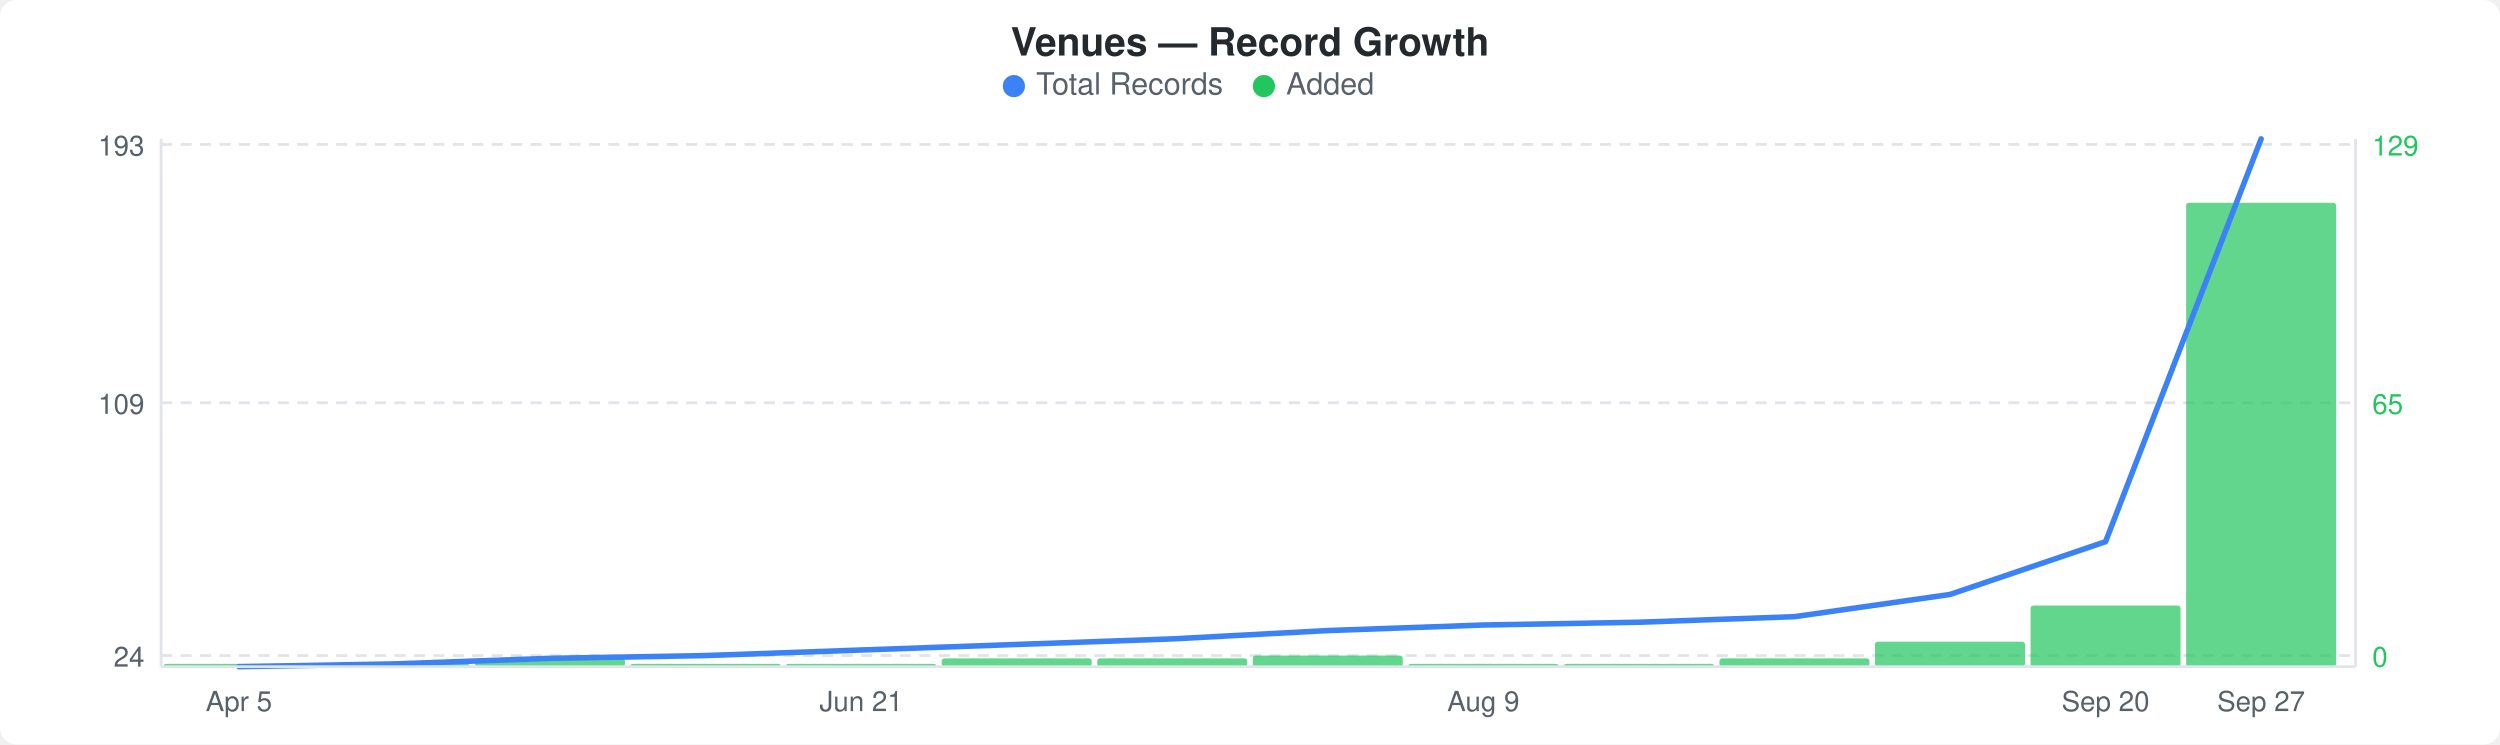
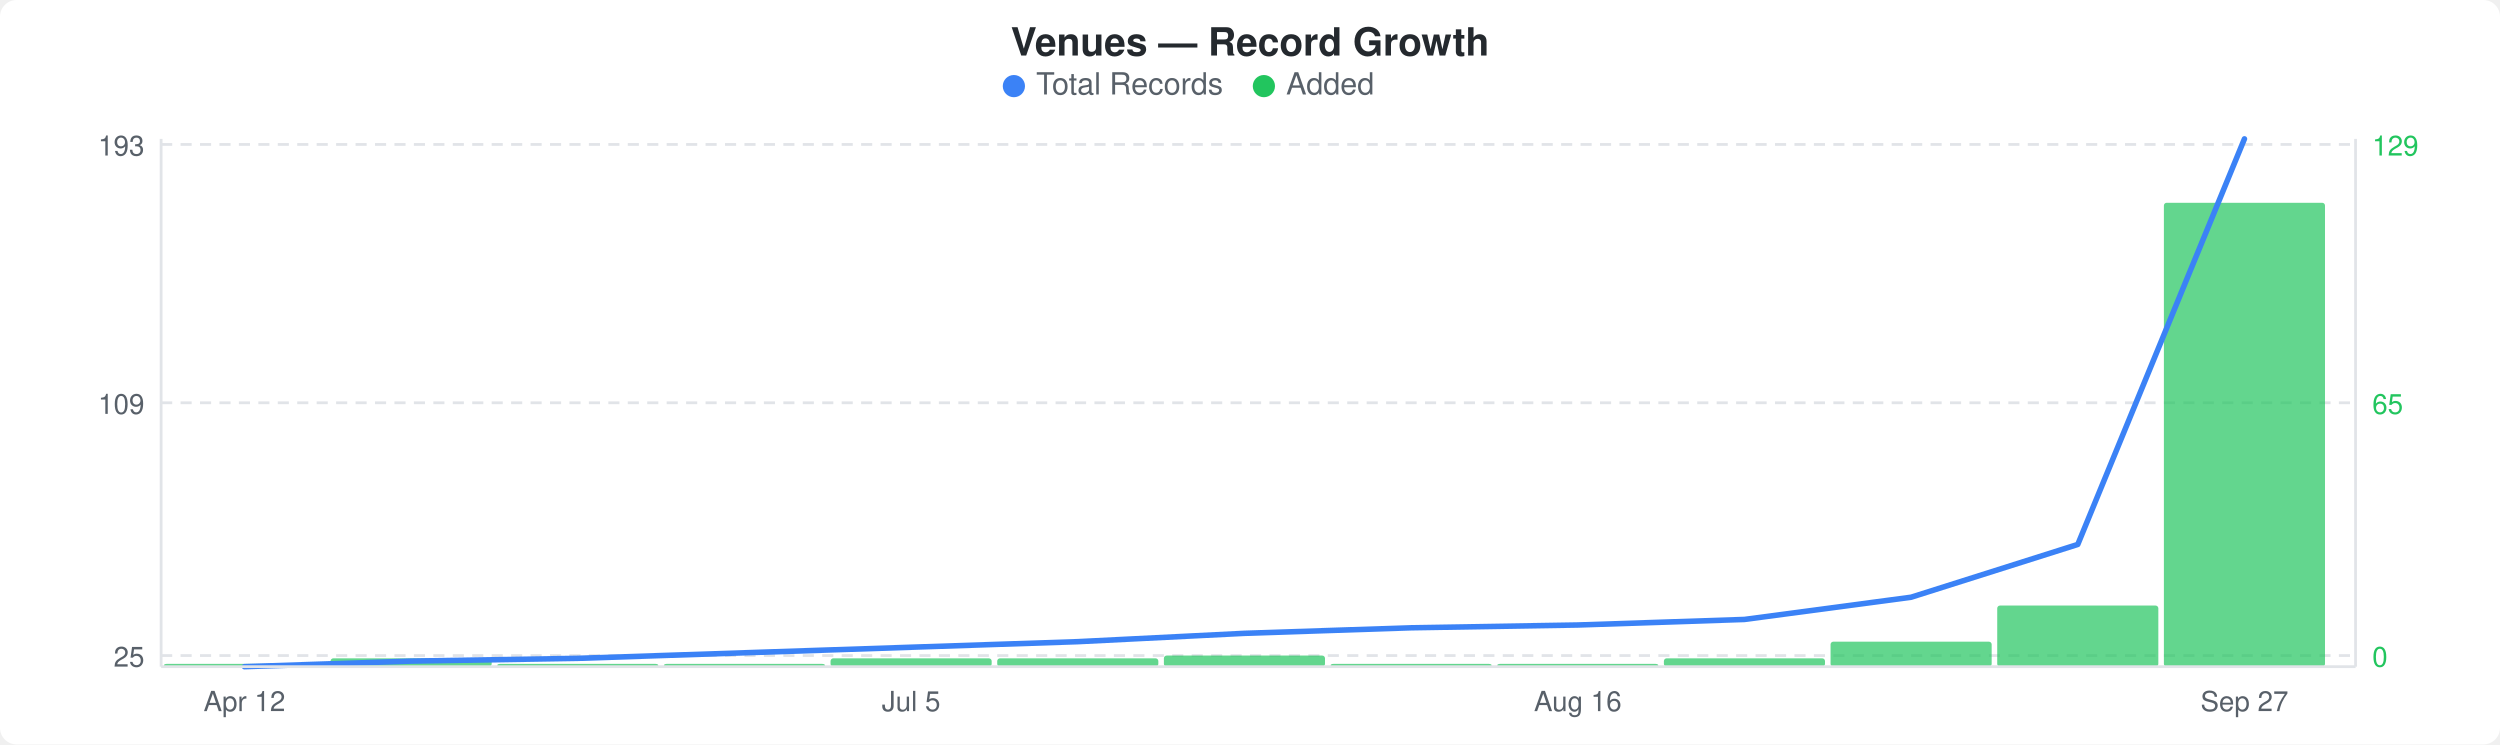
<svg xmlns="http://www.w3.org/2000/svg" width="900" height="268" viewBox="0 0 900 268">
  <rect width="900" height="268" fill="#ffffff" rx="6" ry="6" />
  <text x="450" y="20" text-anchor="middle" font-family="-apple-system, BlinkMacSystemFont, &quot;Segoe UI&quot;, Helvetica, Arial, sans-serif" font-size="14" font-weight="600" fill="#24292e">Venues — Record Growth</text>
  <circle cx="365" cy="31" r="4" fill="#3b82f6" />
  <text x="373" y="34" font-family="-apple-system, BlinkMacSystemFont, &quot;Segoe UI&quot;, Helvetica, Arial, sans-serif" font-size="11" fill="#586069">Total Records</text>
  <circle cx="455" cy="31" r="4" fill="#22c55e" />
  <text x="463" y="34" font-family="-apple-system, BlinkMacSystemFont, &quot;Segoe UI&quot;, Helvetica, Arial, sans-serif" font-size="11" fill="#586069">Added</text>
  <line x1="58" y1="52" x2="848" y2="52" stroke="#e1e4e8" stroke-width="1" stroke-dasharray="4,3" />
  <line x1="58" y1="145" x2="848" y2="145" stroke="#e1e4e8" stroke-width="1" stroke-dasharray="4,3" />
  <line x1="58" y1="236" x2="848" y2="236" stroke="#e1e4e8" stroke-width="1" stroke-dasharray="4,3" />
-   <rect x="59" y="239" width="54" height="1" rx="1" fill="#22c55eb3" />
-   <rect x="115" y="239" width="54" height="1" rx="1" fill="#22c55eb3" />
-   <rect x="171" y="237" width="54" height="3" rx="1" fill="#22c55eb3" />
-   <rect x="227" y="239" width="54" height="1" rx="1" fill="#22c55eb3" />
-   <rect x="283" y="239" width="54" height="1" rx="1" fill="#22c55eb3" />
-   <rect x="339" y="237" width="54" height="3" rx="1" fill="#22c55eb3" />
-   <rect x="395" y="237" width="54" height="3" rx="1" fill="#22c55eb3" />
-   <rect x="451" y="236" width="54" height="4" rx="1" fill="#22c55eb3" />
-   <rect x="507" y="239" width="54" height="1" rx="1" fill="#22c55eb3" />
-   <rect x="563" y="239" width="54" height="1" rx="1" fill="#22c55eb3" />
-   <rect x="619" y="237" width="54" height="3" rx="1" fill="#22c55eb3" />
-   <rect x="675" y="231" width="54" height="9" rx="1" fill="#22c55eb3" />
-   <rect x="731" y="218" width="54" height="22" rx="1" fill="#22c55eb3" />
-   <rect x="787" y="73" width="54" height="167" rx="1" fill="#22c55eb3" />
-   <polyline points="86,240 142,239 198,237 254,236 310,234 366,232 422,230 478,227 534,225 590,224 646,222 702,214 758,195 814,50" fill="none" stroke="#3b82f6" stroke-width="2" stroke-linejoin="round" stroke-linecap="round" />
+   <rect x="59" y="239" width="58" height="1" rx="1" fill="#22c55eb3" />
+   <rect x="119" y="237" width="58" height="3" rx="1" fill="#22c55eb3" />
+   <rect x="179" y="239" width="58" height="1" rx="1" fill="#22c55eb3" />
+   <rect x="239" y="239" width="58" height="1" rx="1" fill="#22c55eb3" />
+   <rect x="299" y="237" width="58" height="3" rx="1" fill="#22c55eb3" />
+   <rect x="359" y="237" width="58" height="3" rx="1" fill="#22c55eb3" />
+   <rect x="419" y="236" width="58" height="4" rx="1" fill="#22c55eb3" />
+   <rect x="479" y="239" width="58" height="1" rx="1" fill="#22c55eb3" />
+   <rect x="539" y="239" width="58" height="1" rx="1" fill="#22c55eb3" />
+   <rect x="599" y="237" width="58" height="3" rx="1" fill="#22c55eb3" />
+   <rect x="659" y="231" width="58" height="9" rx="1" fill="#22c55eb3" />
+   <rect x="719" y="218" width="58" height="22" rx="1" fill="#22c55eb3" />
+   <rect x="779" y="73" width="58" height="167" rx="1" fill="#22c55eb3" />
+   <polyline points="88,240 148,238 208,237 268,235 328,233 388,231 448,228 508,226 568,225 628,223 688,215 748,196 808,50" fill="none" stroke="#3b82f6" stroke-width="2" stroke-linejoin="round" stroke-linecap="round" />
  <text x="52" y="56" text-anchor="end" font-family="-apple-system, BlinkMacSystemFont, &quot;Segoe UI&quot;, Helvetica, Arial, sans-serif" font-size="10" fill="#586069">193</text>
  <text x="52" y="149" text-anchor="end" font-family="-apple-system, BlinkMacSystemFont, &quot;Segoe UI&quot;, Helvetica, Arial, sans-serif" font-size="10" fill="#586069">109</text>
-   <text x="52" y="240" text-anchor="end" font-family="-apple-system, BlinkMacSystemFont, &quot;Segoe UI&quot;, Helvetica, Arial, sans-serif" font-size="10" fill="#586069">24</text>
+   <text x="52" y="240" text-anchor="end" font-family="-apple-system, BlinkMacSystemFont, &quot;Segoe UI&quot;, Helvetica, Arial, sans-serif" font-size="10" fill="#586069">25</text>
  <text x="854" y="56" text-anchor="start" font-family="-apple-system, BlinkMacSystemFont, &quot;Segoe UI&quot;, Helvetica, Arial, sans-serif" font-size="10" fill="#22c55e">129</text>
  <text x="854" y="149" text-anchor="start" font-family="-apple-system, BlinkMacSystemFont, &quot;Segoe UI&quot;, Helvetica, Arial, sans-serif" font-size="10" fill="#22c55e">65</text>
  <text x="854" y="240" text-anchor="start" font-family="-apple-system, BlinkMacSystemFont, &quot;Segoe UI&quot;, Helvetica, Arial, sans-serif" font-size="10" fill="#22c55e">0</text>
  <line x1="58" y1="50" x2="58" y2="240" stroke="#e1e4e8" stroke-width="1" />
  <line x1="58" y1="240" x2="848" y2="240" stroke="#e1e4e8" stroke-width="1" />
  <line x1="848" y1="50" x2="848" y2="240" stroke="#e1e4e8" stroke-width="1" />
-   <text x="86" y="256" text-anchor="middle" font-family="-apple-system, BlinkMacSystemFont, &quot;Segoe UI&quot;, Helvetica, Arial, sans-serif" font-size="10" fill="#586069">Apr 5</text>
-   <text x="310" y="256" text-anchor="middle" font-family="-apple-system, BlinkMacSystemFont, &quot;Segoe UI&quot;, Helvetica, Arial, sans-serif" font-size="10" fill="#586069">Jun 21</text>
-   <text x="534" y="256" text-anchor="middle" font-family="-apple-system, BlinkMacSystemFont, &quot;Segoe UI&quot;, Helvetica, Arial, sans-serif" font-size="10" fill="#586069">Aug 9</text>
-   <text x="758" y="256" text-anchor="middle" font-family="-apple-system, BlinkMacSystemFont, &quot;Segoe UI&quot;, Helvetica, Arial, sans-serif" font-size="10" fill="#586069">Sep 20</text>
-   <text x="814" y="256" text-anchor="middle" font-family="-apple-system, BlinkMacSystemFont, &quot;Segoe UI&quot;, Helvetica, Arial, sans-serif" font-size="10" fill="#586069">Sep 27</text>
+   <text x="88" y="256" text-anchor="middle" font-family="-apple-system, BlinkMacSystemFont, &quot;Segoe UI&quot;, Helvetica, Arial, sans-serif" font-size="10" fill="#586069">Apr 12</text>
+   <text x="328" y="256" text-anchor="middle" font-family="-apple-system, BlinkMacSystemFont, &quot;Segoe UI&quot;, Helvetica, Arial, sans-serif" font-size="10" fill="#586069">Jul 5</text>
+   <text x="568" y="256" text-anchor="middle" font-family="-apple-system, BlinkMacSystemFont, &quot;Segoe UI&quot;, Helvetica, Arial, sans-serif" font-size="10" fill="#586069">Aug 16</text>
+   <text x="808" y="256" text-anchor="middle" font-family="-apple-system, BlinkMacSystemFont, &quot;Segoe UI&quot;, Helvetica, Arial, sans-serif" font-size="10" fill="#586069">Sep 27</text>
</svg>
